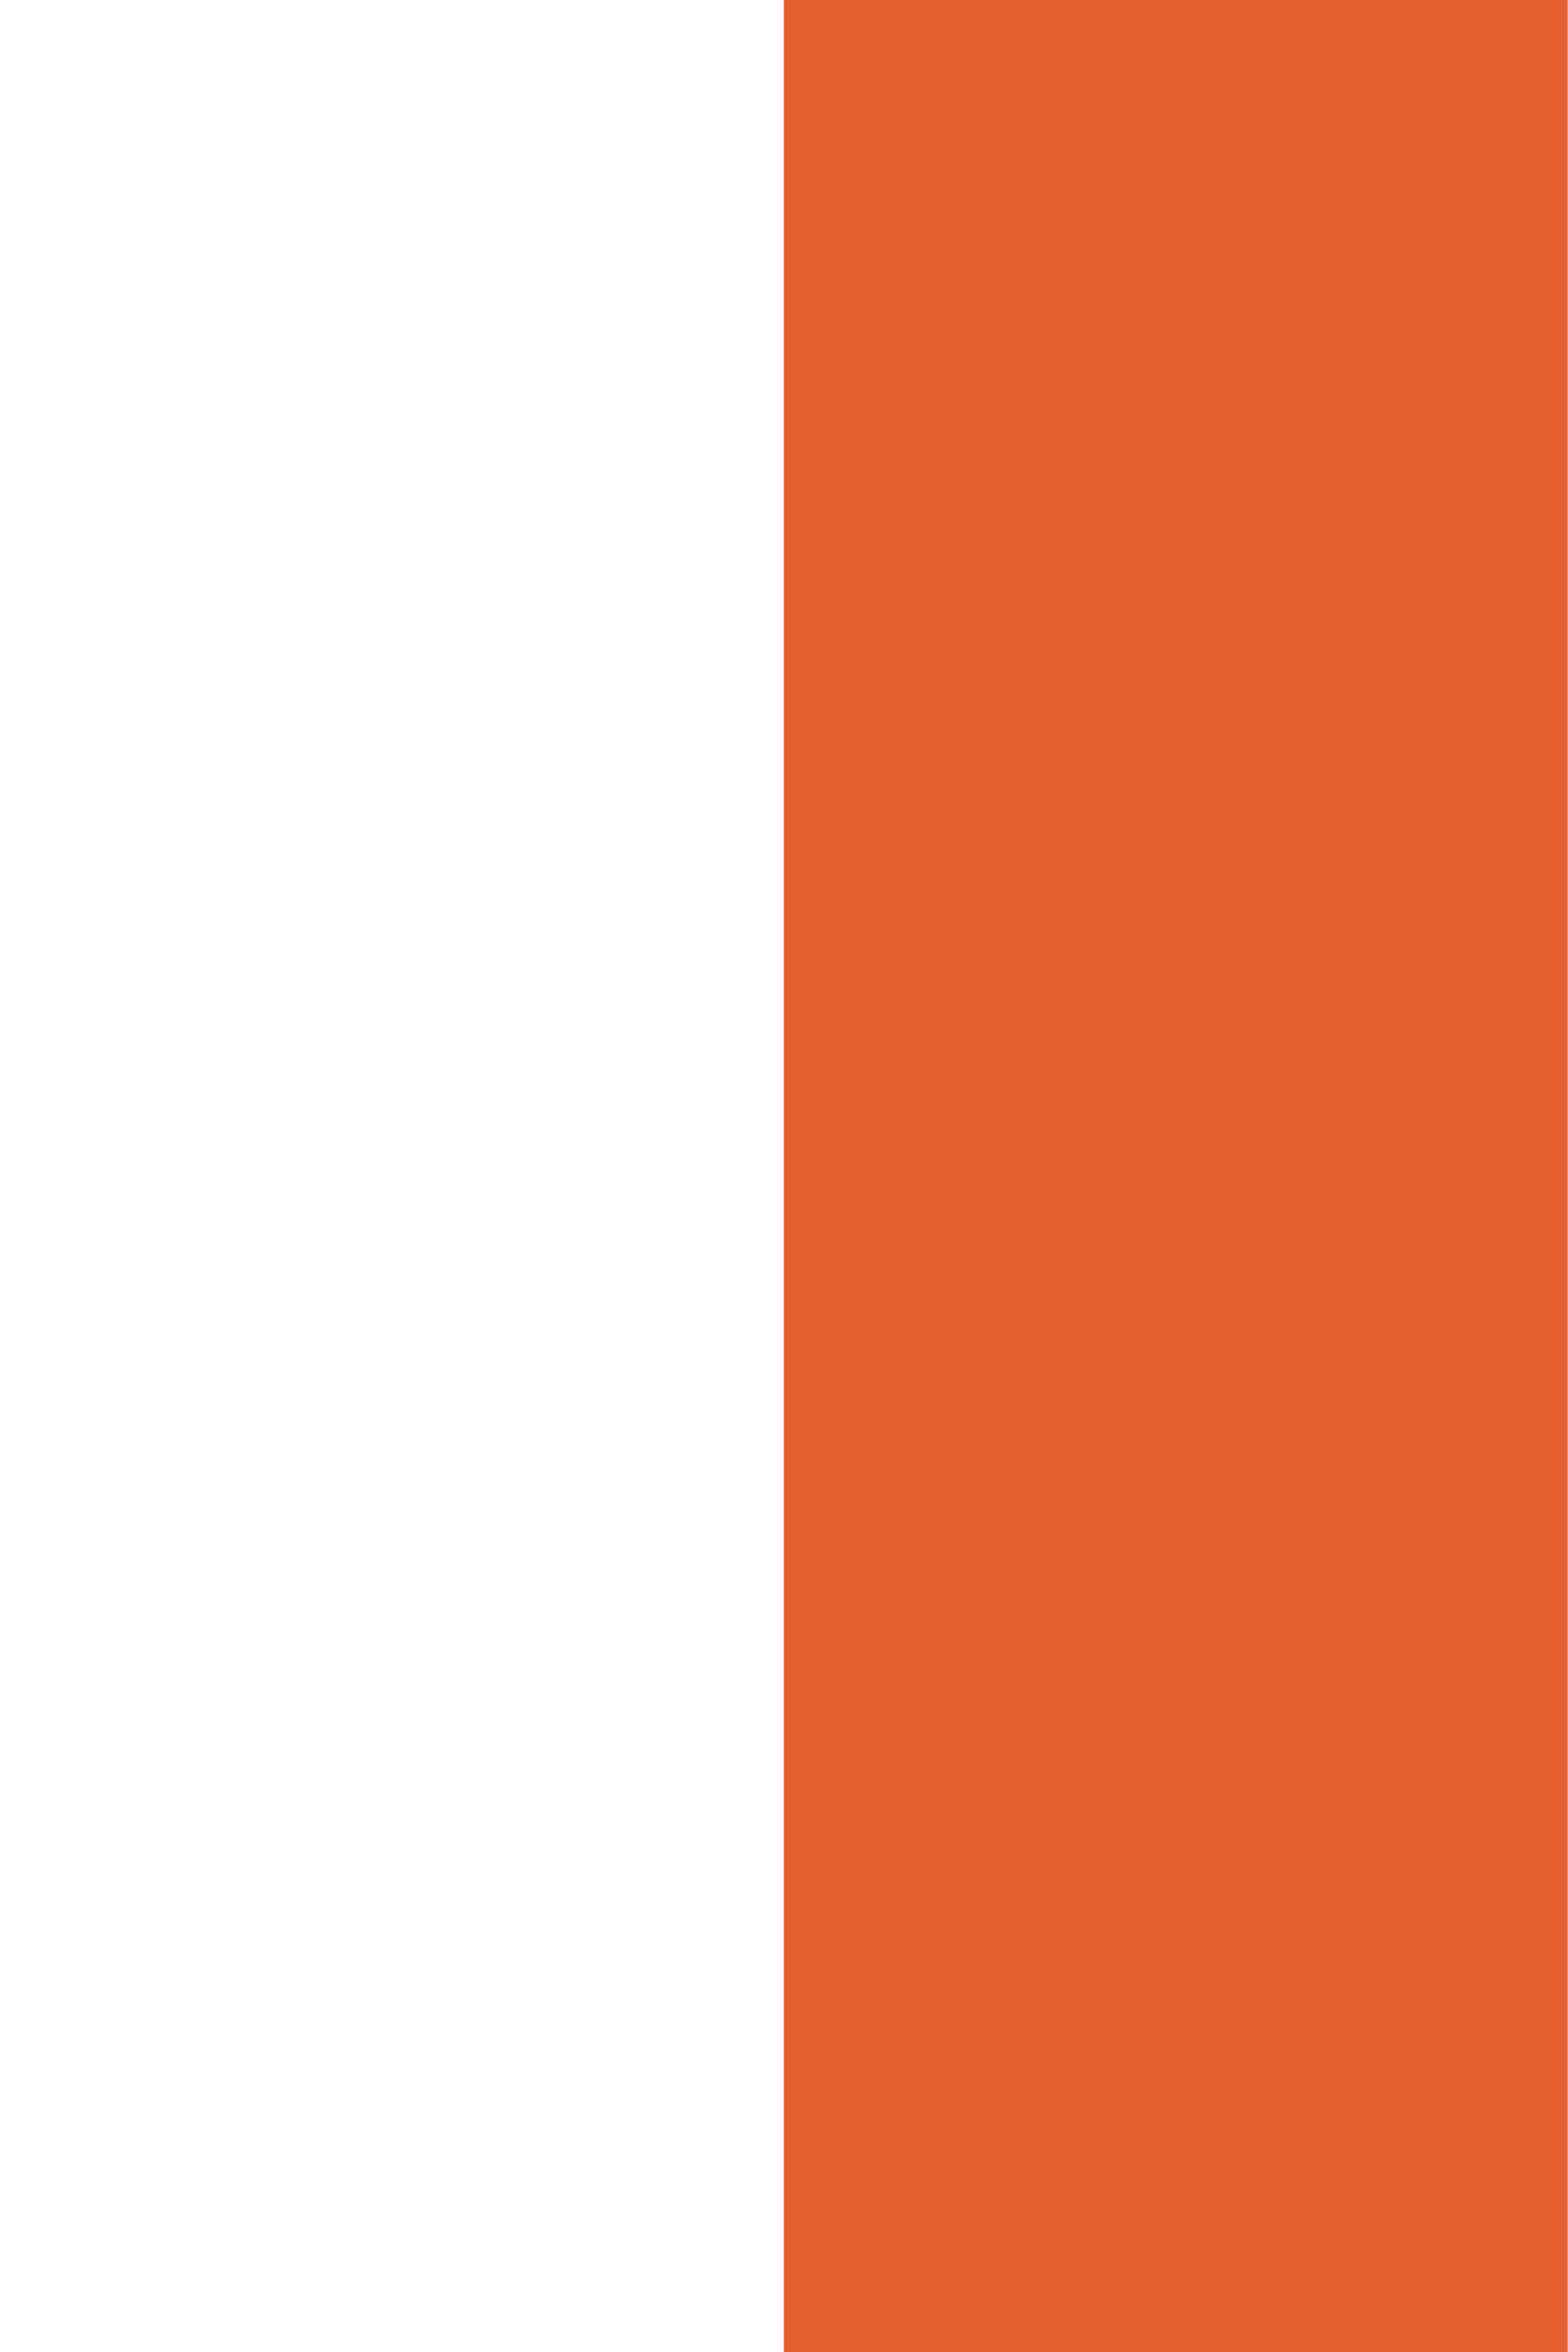
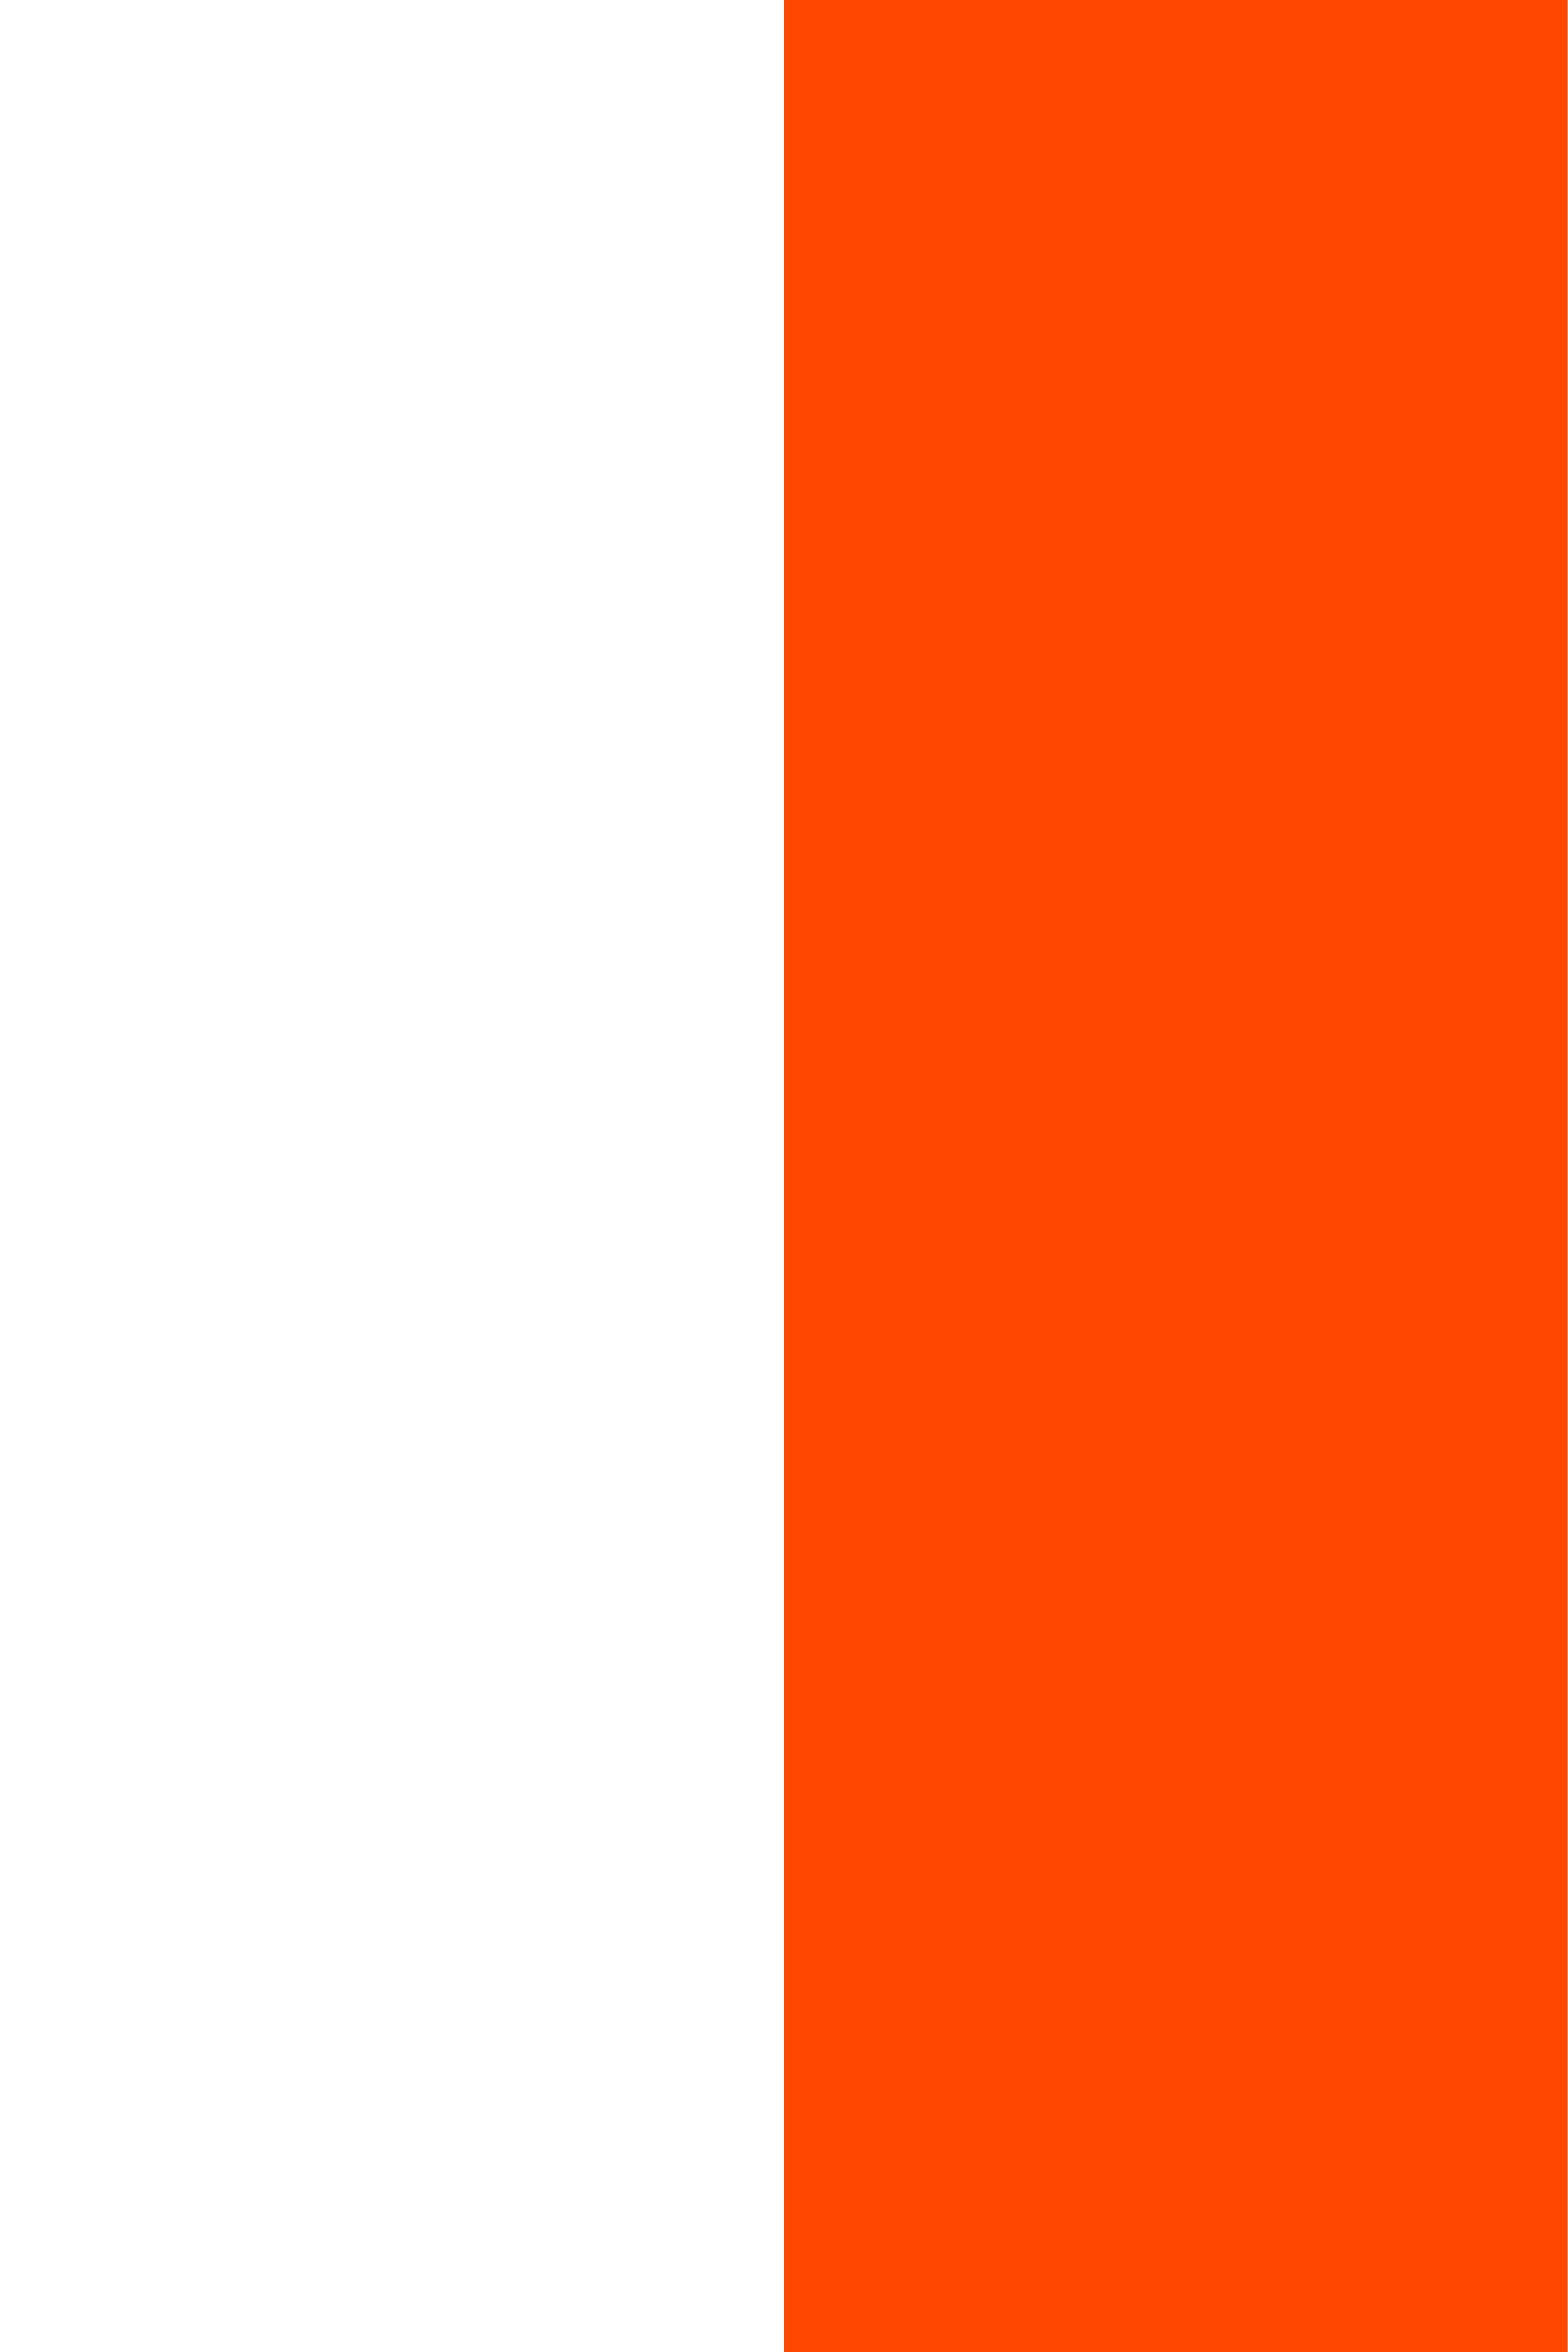
<svg xmlns="http://www.w3.org/2000/svg" width="32" height="48" viewPort="0 0 32 48">
-   <polygon points="16,0 32,0 32,48 16,48" fill="#E4602E" />
+   <polygon points="16,0 32,0 32,48 16,48" fill="rgb(255, 72, 0)" />
</svg>
